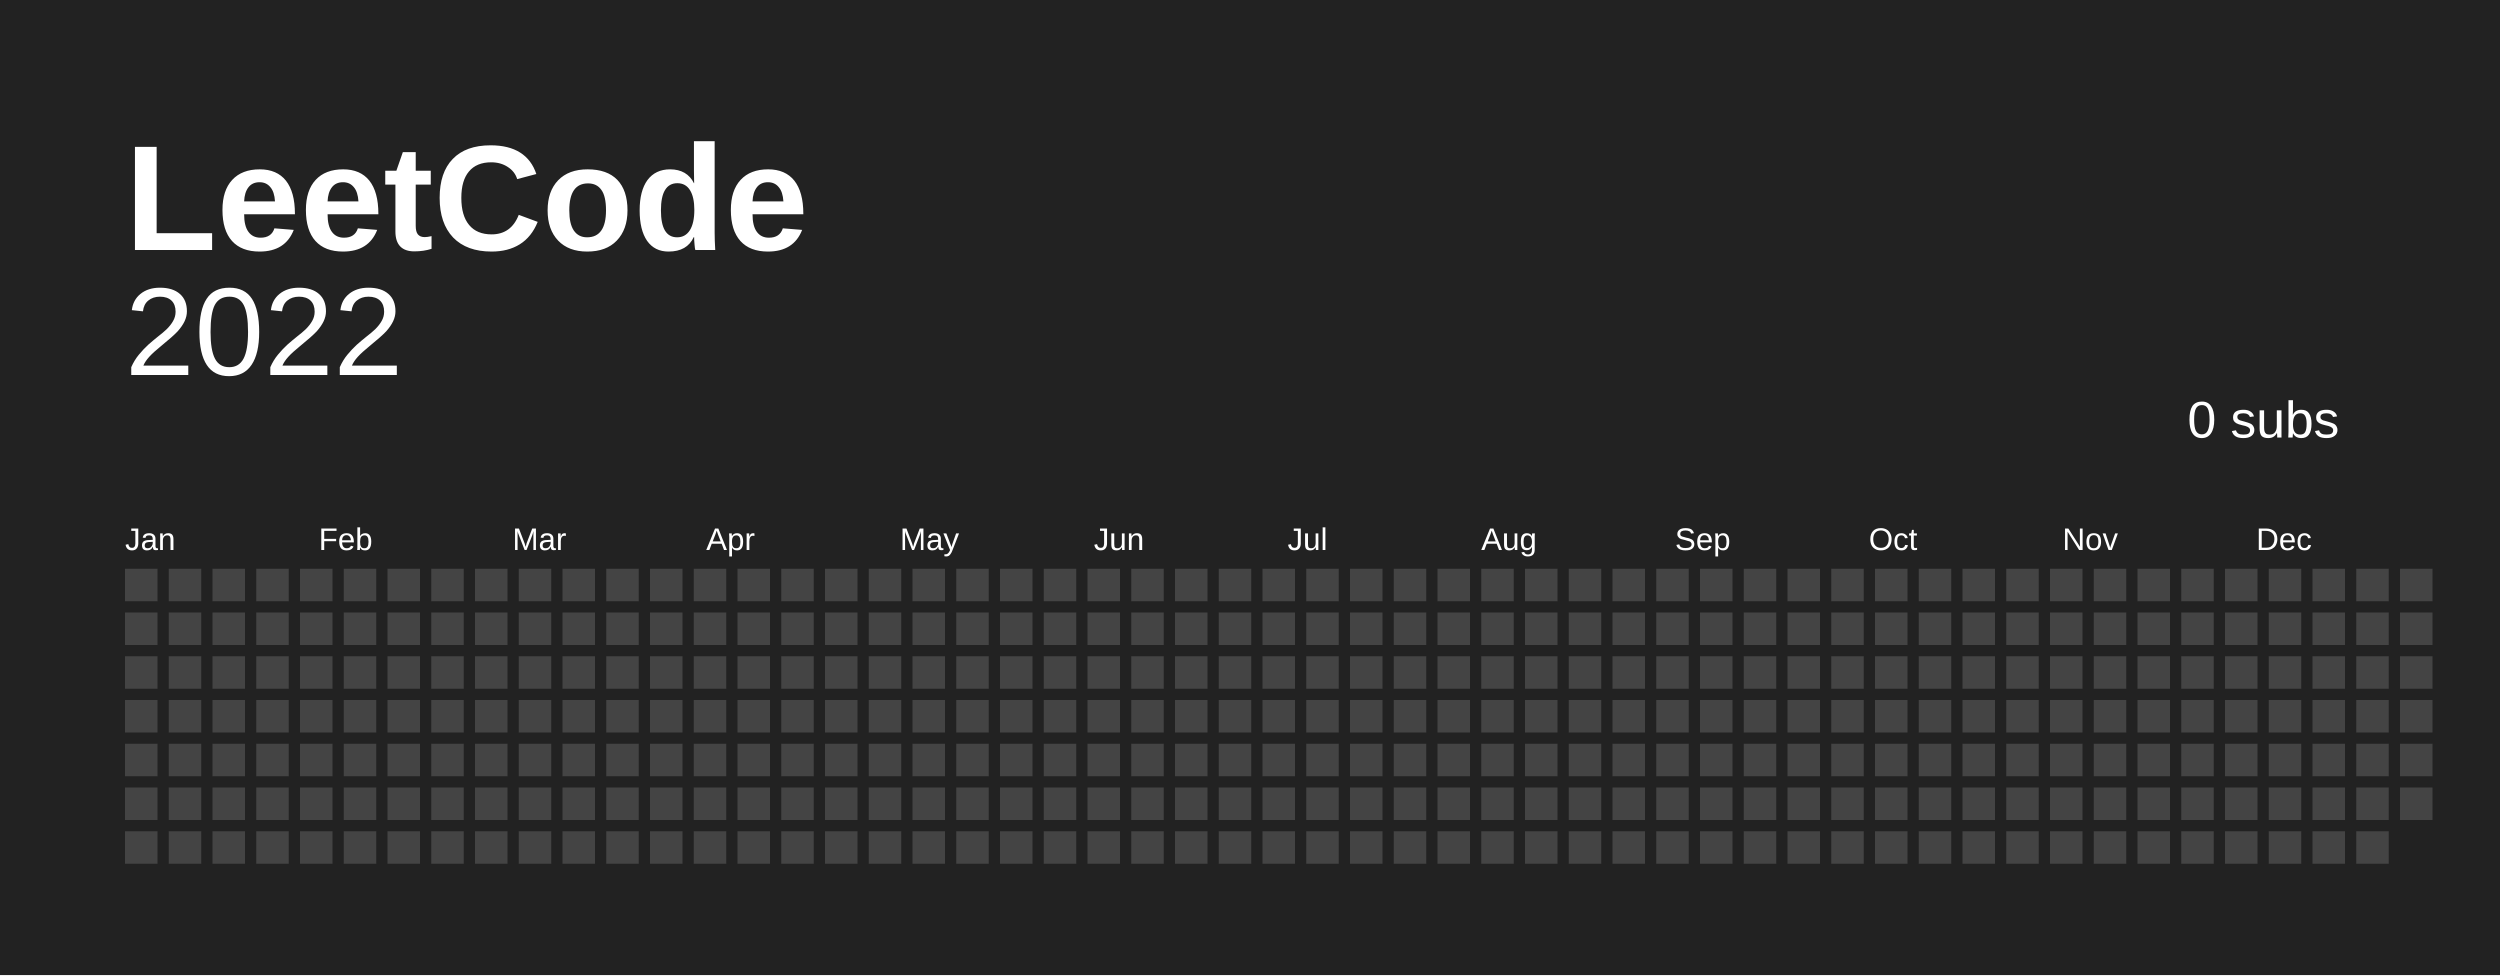
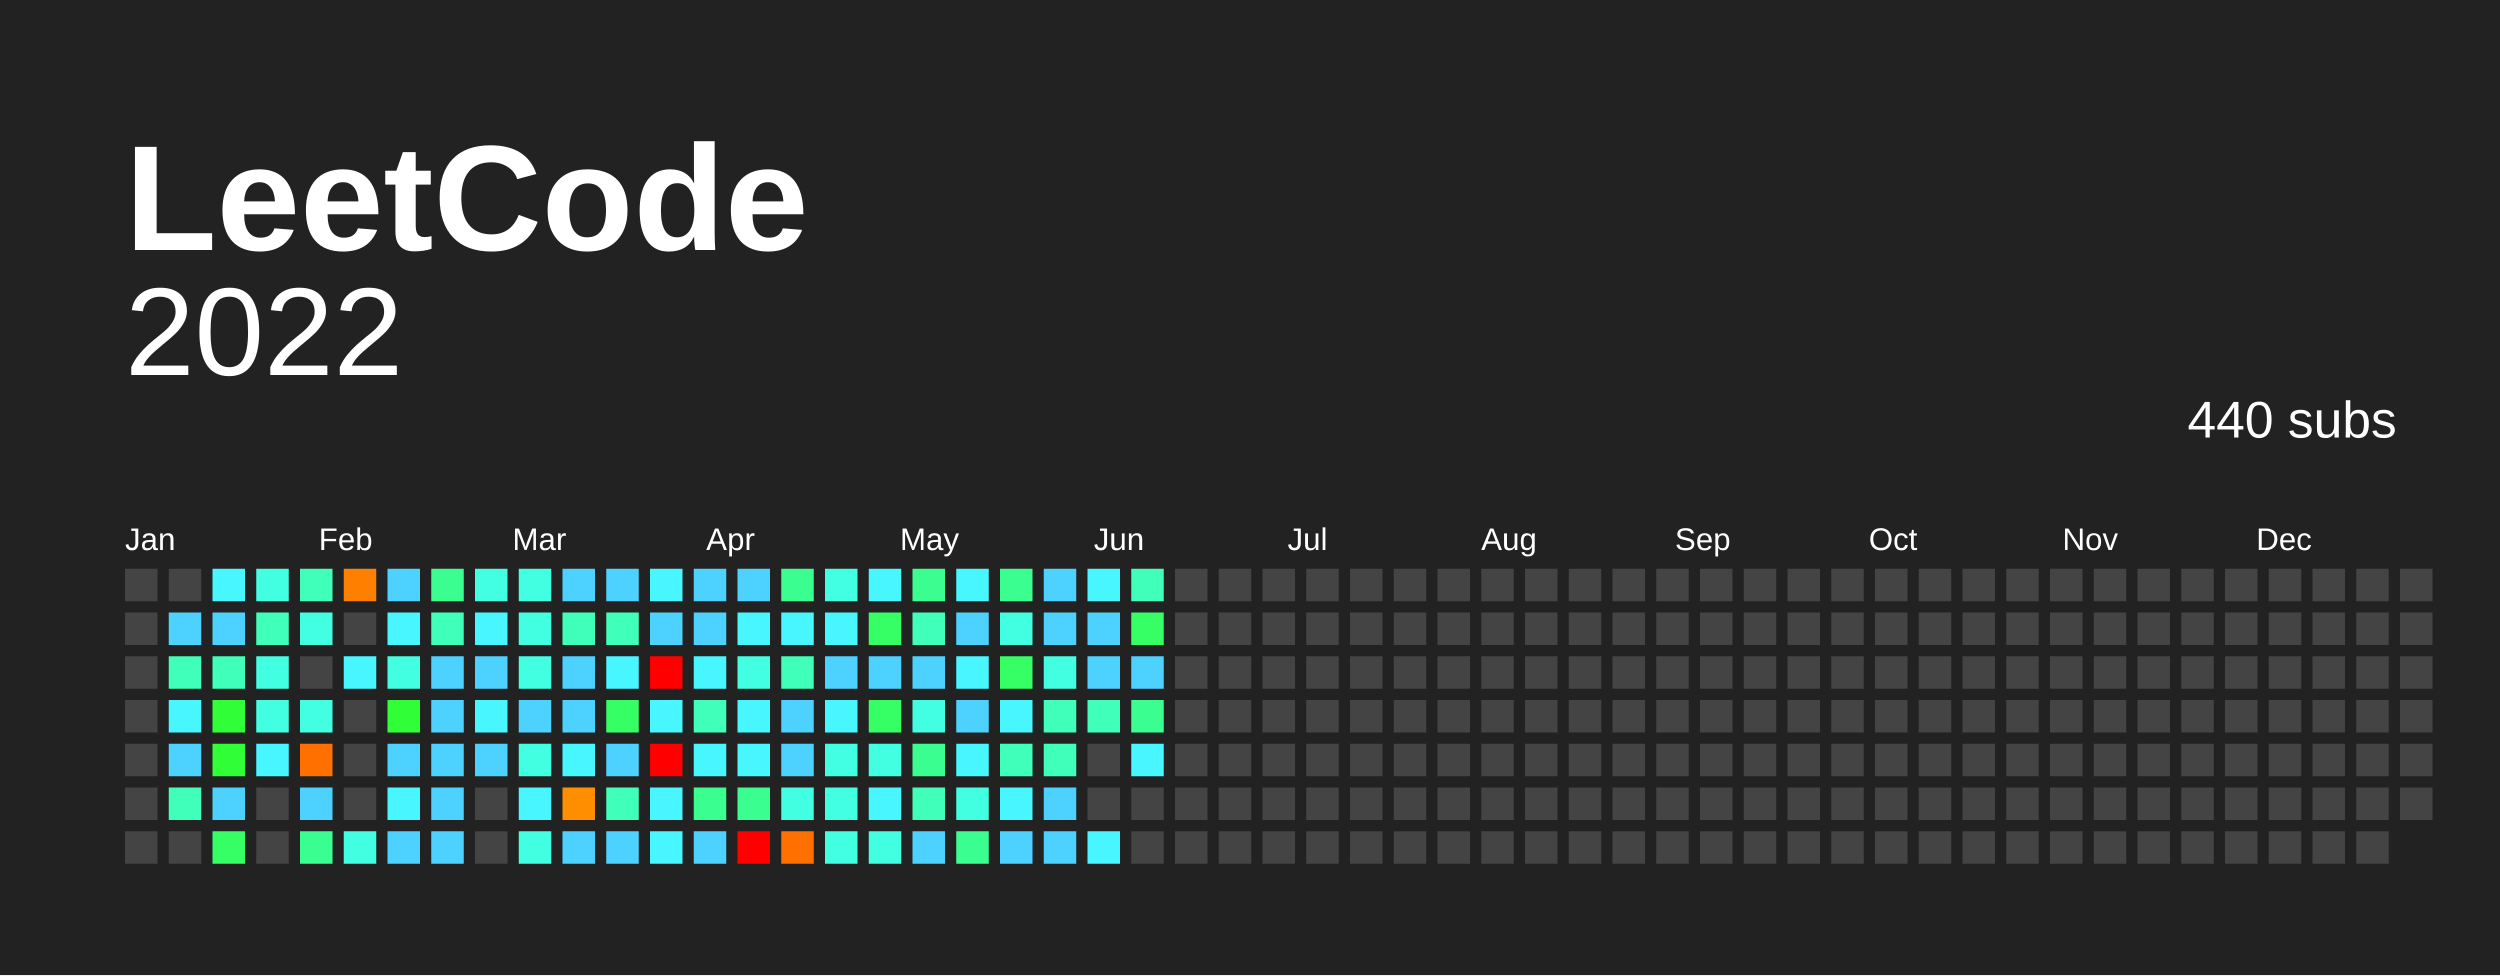
<svg xmlns="http://www.w3.org/2000/svg" baseProfile="full" height="78mm" version="1.1" viewBox="0,0,200,78" width="200mm">
  <defs />
  <rect fill="#222222" height="78" width="200" x="0" y="0" />
  <text fill="#FFFFFF" style="font-size:12px; font-family:Arial; font-weight:bold;" x="10" y="20"> LeetCode</text>
  <text alignment-baseline="hanging" fill="#FFFFFF" style="font-size:10.0px; font-family:Arial;" x="10" y="30">2022</text>
-   <text alignment-baseline="hanging" fill="#FFFFFF" style="font-size:4.125px; font-family:Arial;" x="175" y="35">0 subs</text>
+   <text alignment-baseline="hanging" fill="#FFFFFF" style="font-size:4.125px; font-family:Arial;" x="175" y="35">440 subs</text>
  <text fill="#FFFFFF" style="font-size:2.5px; font-family:Arial" x="10.0" y="44">Jan</text>
  <text fill="#FFFFFF" style="font-size:2.5px; font-family:Arial" x="25.5" y="44">Feb</text>
  <text fill="#FFFFFF" style="font-size:2.5px; font-family:Arial" x="41.0" y="44">Mar</text>
  <text fill="#FFFFFF" style="font-size:2.5px; font-family:Arial" x="56.5" y="44">Apr</text>
  <text fill="#FFFFFF" style="font-size:2.5px; font-family:Arial" x="72.0" y="44">May</text>
  <text fill="#FFFFFF" style="font-size:2.5px; font-family:Arial" x="87.5" y="44">Jun</text>
  <text fill="#FFFFFF" style="font-size:2.5px; font-family:Arial" x="103.0" y="44">Jul</text>
  <text fill="#FFFFFF" style="font-size:2.5px; font-family:Arial" x="118.5" y="44">Aug</text>
  <text fill="#FFFFFF" style="font-size:2.5px; font-family:Arial" x="134.0" y="44">Sep</text>
  <text fill="#FFFFFF" style="font-size:2.5px; font-family:Arial" x="149.5" y="44">Oct</text>
  <text fill="#FFFFFF" style="font-size:2.5px; font-family:Arial" x="165.0" y="44">Nov</text>
  <text fill="#FFFFFF" style="font-size:2.5px; font-family:Arial" x="180.5" y="44">Dec</text>
  <rect fill="#444444" height="2.6" width="2.6" x="10.0" y="45.5" />
  <rect fill="#444444" height="2.6" width="2.6" x="10.0" y="49.0" />
  <rect fill="#444444" height="2.6" width="2.6" x="10.0" y="52.5" />
  <rect fill="#444444" height="2.6" width="2.6" x="10.0" y="56.0" />
  <rect fill="#444444" height="2.6" width="2.6" x="10.0" y="59.5" />
  <rect fill="#444444" height="2.6" width="2.6" x="10.0" y="63.0" />
  <rect fill="#444444" height="2.6" width="2.6" x="10.0" y="66.5" />
  <rect fill="#444444" height="2.6" width="2.6" x="13.5" y="45.5" />
-   <rect fill="#444444" height="2.6" width="2.6" x="13.5" y="49.0" />
-   <rect fill="#444444" height="2.6" width="2.6" x="13.5" y="52.5" />
-   <rect fill="#444444" height="2.6" width="2.6" x="13.5" y="56.0" />
-   <rect fill="#444444" height="2.6" width="2.6" x="13.5" y="59.5" />
-   <rect fill="#444444" height="2.6" width="2.6" x="13.5" y="63.0" />
+   <rect fill="#4dd2ff" height="2.6" width="2.6" x="13.5" y="49.0" />
+   <rect fill="#3fffba" height="2.6" width="2.6" x="13.5" y="52.5" />
+   <rect fill="#48f6ff" height="2.6" width="2.6" x="13.5" y="56.0" />
+   <rect fill="#4dd2ff" height="2.6" width="2.6" x="13.5" y="59.5" />
+   <rect fill="#3fffba" height="2.6" width="2.6" x="13.5" y="63.0" />
  <rect fill="#444444" height="2.6" width="2.6" x="13.5" y="66.5" />
-   <rect fill="#444444" height="2.6" width="2.6" x="17.0" y="45.5" />
-   <rect fill="#444444" height="2.6" width="2.6" x="17.0" y="49.0" />
-   <rect fill="#444444" height="2.6" width="2.6" x="17.0" y="52.5" />
-   <rect fill="#444444" height="2.6" width="2.6" x="17.0" y="56.0" />
-   <rect fill="#444444" height="2.6" width="2.6" x="17.0" y="59.5" />
-   <rect fill="#444444" height="2.6" width="2.6" x="17.0" y="63.0" />
-   <rect fill="#444444" height="2.6" width="2.6" x="17.0" y="66.5" />
-   <rect fill="#444444" height="2.6" width="2.6" x="20.5" y="45.5" />
-   <rect fill="#444444" height="2.6" width="2.6" x="20.5" y="49.0" />
-   <rect fill="#444444" height="2.6" width="2.6" x="20.5" y="52.5" />
-   <rect fill="#444444" height="2.6" width="2.6" x="20.5" y="56.0" />
-   <rect fill="#444444" height="2.6" width="2.6" x="20.5" y="59.5" />
+   <rect fill="#48f6ff" height="2.6" width="2.6" x="17.0" y="45.5" />
+   <rect fill="#4dd2ff" height="2.6" width="2.6" x="17.0" y="49.0" />
+   <rect fill="#3fffba" height="2.6" width="2.6" x="17.0" y="52.5" />
+   <rect fill="#30ff37" height="2.6" width="2.6" x="17.0" y="56.0" />
+   <rect fill="#30ff37" height="2.6" width="2.6" x="17.0" y="59.5" />
+   <rect fill="#4dd2ff" height="2.6" width="2.6" x="17.0" y="63.0" />
+   <rect fill="#35ff65" height="2.6" width="2.6" x="17.0" y="66.5" />
+   <rect fill="#43ffe2" height="2.6" width="2.6" x="20.5" y="45.5" />
+   <rect fill="#3fffba" height="2.6" width="2.6" x="20.5" y="49.0" />
+   <rect fill="#43ffe2" height="2.6" width="2.6" x="20.5" y="52.5" />
+   <rect fill="#43ffe2" height="2.6" width="2.6" x="20.5" y="56.0" />
+   <rect fill="#48f6ff" height="2.6" width="2.6" x="20.5" y="59.5" />
  <rect fill="#444444" height="2.6" width="2.6" x="20.5" y="63.0" />
  <rect fill="#444444" height="2.6" width="2.6" x="20.5" y="66.5" />
-   <rect fill="#444444" height="2.6" width="2.6" x="24.0" y="45.5" />
-   <rect fill="#444444" height="2.6" width="2.6" x="24.0" y="49.0" />
+   <rect fill="#3fffba" height="2.6" width="2.6" x="24.0" y="45.5" />
+   <rect fill="#43ffe2" height="2.6" width="2.6" x="24.0" y="49.0" />
  <rect fill="#444444" height="2.6" width="2.6" x="24.0" y="52.5" />
-   <rect fill="#444444" height="2.6" width="2.6" x="24.0" y="56.0" />
-   <rect fill="#444444" height="2.6" width="2.6" x="24.0" y="59.5" />
-   <rect fill="#444444" height="2.6" width="2.6" x="24.0" y="63.0" />
-   <rect fill="#444444" height="2.6" width="2.6" x="24.0" y="66.5" />
-   <rect fill="#444444" height="2.6" width="2.6" x="27.5" y="45.5" />
+   <rect fill="#43ffe2" height="2.6" width="2.6" x="24.0" y="56.0" />
+   <rect fill="#ff7000" height="2.6" width="2.6" x="24.0" y="59.5" />
+   <rect fill="#4dd2ff" height="2.6" width="2.6" x="24.0" y="63.0" />
+   <rect fill="#3aff90" height="2.6" width="2.6" x="24.0" y="66.5" />
+   <rect fill="#ff7f00" height="2.6" width="2.6" x="27.5" y="45.5" />
  <rect fill="#444444" height="2.6" width="2.6" x="27.5" y="49.0" />
-   <rect fill="#444444" height="2.6" width="2.6" x="27.5" y="52.5" />
+   <rect fill="#48f6ff" height="2.6" width="2.6" x="27.5" y="52.5" />
  <rect fill="#444444" height="2.6" width="2.6" x="27.5" y="56.0" />
  <rect fill="#444444" height="2.6" width="2.6" x="27.5" y="59.5" />
  <rect fill="#444444" height="2.6" width="2.6" x="27.5" y="63.0" />
-   <rect fill="#444444" height="2.6" width="2.6" x="27.5" y="66.5" />
-   <rect fill="#444444" height="2.6" width="2.6" x="31.0" y="45.5" />
-   <rect fill="#444444" height="2.6" width="2.6" x="31.0" y="49.0" />
-   <rect fill="#444444" height="2.6" width="2.6" x="31.0" y="52.5" />
-   <rect fill="#444444" height="2.6" width="2.6" x="31.0" y="56.0" />
-   <rect fill="#444444" height="2.6" width="2.6" x="31.0" y="59.5" />
-   <rect fill="#444444" height="2.6" width="2.6" x="31.0" y="63.0" />
-   <rect fill="#444444" height="2.6" width="2.6" x="31.0" y="66.5" />
-   <rect fill="#444444" height="2.6" width="2.6" x="34.5" y="45.5" />
-   <rect fill="#444444" height="2.6" width="2.6" x="34.5" y="49.0" />
-   <rect fill="#444444" height="2.6" width="2.6" x="34.5" y="52.5" />
-   <rect fill="#444444" height="2.6" width="2.6" x="34.5" y="56.0" />
-   <rect fill="#444444" height="2.6" width="2.6" x="34.5" y="59.5" />
-   <rect fill="#444444" height="2.6" width="2.6" x="34.5" y="63.0" />
-   <rect fill="#444444" height="2.6" width="2.6" x="34.5" y="66.5" />
-   <rect fill="#444444" height="2.6" width="2.6" x="38.0" y="45.5" />
-   <rect fill="#444444" height="2.6" width="2.6" x="38.0" y="49.0" />
-   <rect fill="#444444" height="2.6" width="2.6" x="38.0" y="52.5" />
-   <rect fill="#444444" height="2.6" width="2.6" x="38.0" y="56.0" />
-   <rect fill="#444444" height="2.6" width="2.6" x="38.0" y="59.5" />
+   <rect fill="#43ffe2" height="2.6" width="2.6" x="27.5" y="66.5" />
+   <rect fill="#4dd2ff" height="2.6" width="2.6" x="31.0" y="45.5" />
+   <rect fill="#48f6ff" height="2.6" width="2.6" x="31.0" y="49.0" />
+   <rect fill="#43ffe2" height="2.6" width="2.6" x="31.0" y="52.5" />
+   <rect fill="#30ff37" height="2.6" width="2.6" x="31.0" y="56.0" />
+   <rect fill="#4dd2ff" height="2.6" width="2.6" x="31.0" y="59.5" />
+   <rect fill="#48f6ff" height="2.6" width="2.6" x="31.0" y="63.0" />
+   <rect fill="#4dd2ff" height="2.6" width="2.6" x="31.0" y="66.5" />
+   <rect fill="#3aff90" height="2.6" width="2.6" x="34.5" y="45.5" />
+   <rect fill="#3fffba" height="2.6" width="2.6" x="34.5" y="49.0" />
+   <rect fill="#4dd2ff" height="2.6" width="2.6" x="34.5" y="52.5" />
+   <rect fill="#4dd2ff" height="2.6" width="2.6" x="34.5" y="56.0" />
+   <rect fill="#4dd2ff" height="2.6" width="2.6" x="34.5" y="59.5" />
+   <rect fill="#4dd2ff" height="2.6" width="2.6" x="34.5" y="63.0" />
+   <rect fill="#4dd2ff" height="2.6" width="2.6" x="34.5" y="66.5" />
+   <rect fill="#43ffe2" height="2.6" width="2.6" x="38.0" y="45.5" />
+   <rect fill="#48f6ff" height="2.6" width="2.6" x="38.0" y="49.0" />
+   <rect fill="#4dd2ff" height="2.6" width="2.6" x="38.0" y="52.5" />
+   <rect fill="#48f6ff" height="2.6" width="2.6" x="38.0" y="56.0" />
+   <rect fill="#4dd2ff" height="2.6" width="2.6" x="38.0" y="59.5" />
  <rect fill="#444444" height="2.6" width="2.6" x="38.0" y="63.0" />
  <rect fill="#444444" height="2.6" width="2.6" x="38.0" y="66.5" />
-   <rect fill="#444444" height="2.6" width="2.6" x="41.5" y="45.5" />
-   <rect fill="#444444" height="2.6" width="2.6" x="41.5" y="49.0" />
-   <rect fill="#444444" height="2.6" width="2.6" x="41.5" y="52.5" />
-   <rect fill="#444444" height="2.6" width="2.6" x="41.5" y="56.0" />
-   <rect fill="#444444" height="2.6" width="2.6" x="41.5" y="59.5" />
-   <rect fill="#444444" height="2.6" width="2.6" x="41.5" y="63.0" />
-   <rect fill="#444444" height="2.6" width="2.6" x="41.5" y="66.5" />
-   <rect fill="#444444" height="2.6" width="2.6" x="45.0" y="45.5" />
-   <rect fill="#444444" height="2.6" width="2.6" x="45.0" y="49.0" />
-   <rect fill="#444444" height="2.6" width="2.6" x="45.0" y="52.5" />
-   <rect fill="#444444" height="2.6" width="2.6" x="45.0" y="56.0" />
-   <rect fill="#444444" height="2.6" width="2.6" x="45.0" y="59.5" />
-   <rect fill="#444444" height="2.6" width="2.6" x="45.0" y="63.0" />
-   <rect fill="#444444" height="2.6" width="2.6" x="45.0" y="66.5" />
-   <rect fill="#444444" height="2.6" width="2.6" x="48.5" y="45.5" />
-   <rect fill="#444444" height="2.6" width="2.6" x="48.5" y="49.0" />
-   <rect fill="#444444" height="2.6" width="2.6" x="48.5" y="52.5" />
-   <rect fill="#444444" height="2.6" width="2.6" x="48.5" y="56.0" />
-   <rect fill="#444444" height="2.6" width="2.6" x="48.5" y="59.5" />
-   <rect fill="#444444" height="2.6" width="2.6" x="48.5" y="63.0" />
-   <rect fill="#444444" height="2.6" width="2.6" x="48.5" y="66.5" />
-   <rect fill="#444444" height="2.6" width="2.6" x="52.0" y="45.5" />
-   <rect fill="#444444" height="2.6" width="2.6" x="52.0" y="49.0" />
-   <rect fill="#444444" height="2.6" width="2.6" x="52.0" y="52.5" />
-   <rect fill="#444444" height="2.6" width="2.6" x="52.0" y="56.0" />
-   <rect fill="#444444" height="2.6" width="2.6" x="52.0" y="59.5" />
-   <rect fill="#444444" height="2.6" width="2.6" x="52.0" y="63.0" />
-   <rect fill="#444444" height="2.6" width="2.6" x="52.0" y="66.5" />
-   <rect fill="#444444" height="2.6" width="2.6" x="55.5" y="45.5" />
-   <rect fill="#444444" height="2.6" width="2.6" x="55.5" y="49.0" />
-   <rect fill="#444444" height="2.6" width="2.6" x="55.5" y="52.5" />
-   <rect fill="#444444" height="2.6" width="2.6" x="55.5" y="56.0" />
-   <rect fill="#444444" height="2.6" width="2.6" x="55.5" y="59.5" />
-   <rect fill="#444444" height="2.6" width="2.6" x="55.5" y="63.0" />
-   <rect fill="#444444" height="2.6" width="2.6" x="55.5" y="66.5" />
-   <rect fill="#444444" height="2.6" width="2.6" x="59.0" y="45.5" />
-   <rect fill="#444444" height="2.6" width="2.6" x="59.0" y="49.0" />
-   <rect fill="#444444" height="2.6" width="2.6" x="59.0" y="52.5" />
-   <rect fill="#444444" height="2.6" width="2.6" x="59.0" y="56.0" />
-   <rect fill="#444444" height="2.6" width="2.6" x="59.0" y="59.5" />
-   <rect fill="#444444" height="2.6" width="2.6" x="59.0" y="63.0" />
-   <rect fill="#444444" height="2.6" width="2.6" x="59.0" y="66.5" />
-   <rect fill="#444444" height="2.6" width="2.6" x="62.5" y="45.5" />
-   <rect fill="#444444" height="2.6" width="2.6" x="62.5" y="49.0" />
-   <rect fill="#444444" height="2.6" width="2.6" x="62.5" y="52.5" />
-   <rect fill="#444444" height="2.6" width="2.6" x="62.5" y="56.0" />
-   <rect fill="#444444" height="2.6" width="2.6" x="62.5" y="59.5" />
-   <rect fill="#444444" height="2.6" width="2.6" x="62.5" y="63.0" />
-   <rect fill="#444444" height="2.6" width="2.6" x="62.5" y="66.5" />
-   <rect fill="#444444" height="2.6" width="2.6" x="66.0" y="45.5" />
-   <rect fill="#444444" height="2.6" width="2.6" x="66.0" y="49.0" />
-   <rect fill="#444444" height="2.6" width="2.6" x="66.0" y="52.5" />
-   <rect fill="#444444" height="2.6" width="2.6" x="66.0" y="56.0" />
-   <rect fill="#444444" height="2.6" width="2.6" x="66.0" y="59.5" />
-   <rect fill="#444444" height="2.6" width="2.6" x="66.0" y="63.0" />
-   <rect fill="#444444" height="2.6" width="2.6" x="66.0" y="66.5" />
-   <rect fill="#444444" height="2.6" width="2.6" x="69.5" y="45.5" />
-   <rect fill="#444444" height="2.6" width="2.6" x="69.5" y="49.0" />
-   <rect fill="#444444" height="2.6" width="2.6" x="69.5" y="52.5" />
-   <rect fill="#444444" height="2.6" width="2.6" x="69.5" y="56.0" />
-   <rect fill="#444444" height="2.6" width="2.6" x="69.5" y="59.5" />
-   <rect fill="#444444" height="2.6" width="2.6" x="69.5" y="63.0" />
-   <rect fill="#444444" height="2.6" width="2.6" x="69.5" y="66.5" />
-   <rect fill="#444444" height="2.6" width="2.6" x="73.0" y="45.5" />
-   <rect fill="#444444" height="2.6" width="2.6" x="73.0" y="49.0" />
-   <rect fill="#444444" height="2.6" width="2.6" x="73.0" y="52.5" />
-   <rect fill="#444444" height="2.6" width="2.6" x="73.0" y="56.0" />
-   <rect fill="#444444" height="2.6" width="2.6" x="73.0" y="59.5" />
-   <rect fill="#444444" height="2.6" width="2.6" x="73.0" y="63.0" />
-   <rect fill="#444444" height="2.6" width="2.6" x="73.0" y="66.5" />
-   <rect fill="#444444" height="2.6" width="2.6" x="76.5" y="45.5" />
-   <rect fill="#444444" height="2.6" width="2.6" x="76.5" y="49.0" />
-   <rect fill="#444444" height="2.6" width="2.6" x="76.5" y="52.5" />
-   <rect fill="#444444" height="2.6" width="2.6" x="76.5" y="56.0" />
-   <rect fill="#444444" height="2.6" width="2.6" x="76.5" y="59.5" />
-   <rect fill="#444444" height="2.6" width="2.6" x="76.5" y="63.0" />
-   <rect fill="#444444" height="2.6" width="2.6" x="76.5" y="66.5" />
-   <rect fill="#444444" height="2.6" width="2.6" x="80.0" y="45.5" />
-   <rect fill="#444444" height="2.6" width="2.6" x="80.0" y="49.0" />
-   <rect fill="#444444" height="2.6" width="2.6" x="80.0" y="52.5" />
-   <rect fill="#444444" height="2.6" width="2.6" x="80.0" y="56.0" />
-   <rect fill="#444444" height="2.6" width="2.6" x="80.0" y="59.5" />
-   <rect fill="#444444" height="2.6" width="2.6" x="80.0" y="63.0" />
-   <rect fill="#444444" height="2.6" width="2.6" x="80.0" y="66.5" />
-   <rect fill="#444444" height="2.6" width="2.6" x="83.5" y="45.5" />
-   <rect fill="#444444" height="2.6" width="2.6" x="83.5" y="49.0" />
-   <rect fill="#444444" height="2.6" width="2.6" x="83.5" y="52.5" />
-   <rect fill="#444444" height="2.6" width="2.6" x="83.5" y="56.0" />
-   <rect fill="#444444" height="2.6" width="2.6" x="83.5" y="59.5" />
-   <rect fill="#444444" height="2.6" width="2.6" x="83.5" y="63.0" />
-   <rect fill="#444444" height="2.6" width="2.6" x="83.5" y="66.5" />
-   <rect fill="#444444" height="2.6" width="2.6" x="87.0" y="45.5" />
-   <rect fill="#444444" height="2.6" width="2.6" x="87.0" y="49.0" />
-   <rect fill="#444444" height="2.6" width="2.6" x="87.0" y="52.5" />
-   <rect fill="#444444" height="2.6" width="2.6" x="87.0" y="56.0" />
+   <rect fill="#43ffe2" height="2.6" width="2.6" x="41.5" y="45.5" />
+   <rect fill="#43ffe2" height="2.6" width="2.6" x="41.5" y="49.0" />
+   <rect fill="#43ffe2" height="2.6" width="2.6" x="41.5" y="52.5" />
+   <rect fill="#4dd2ff" height="2.6" width="2.6" x="41.5" y="56.0" />
+   <rect fill="#43ffe2" height="2.6" width="2.6" x="41.5" y="59.5" />
+   <rect fill="#48f6ff" height="2.6" width="2.6" x="41.5" y="63.0" />
+   <rect fill="#43ffe2" height="2.6" width="2.6" x="41.5" y="66.5" />
+   <rect fill="#4dd2ff" height="2.6" width="2.6" x="45.0" y="45.5" />
+   <rect fill="#3fffba" height="2.6" width="2.6" x="45.0" y="49.0" />
+   <rect fill="#4dd2ff" height="2.6" width="2.6" x="45.0" y="52.5" />
+   <rect fill="#4dd2ff" height="2.6" width="2.6" x="45.0" y="56.0" />
+   <rect fill="#48f6ff" height="2.6" width="2.6" x="45.0" y="59.5" />
+   <rect fill="#ff8f00" height="2.6" width="2.6" x="45.0" y="63.0" />
+   <rect fill="#4dd2ff" height="2.6" width="2.6" x="45.0" y="66.5" />
+   <rect fill="#4dd2ff" height="2.6" width="2.6" x="48.5" y="45.5" />
+   <rect fill="#3fffba" height="2.6" width="2.6" x="48.5" y="49.0" />
+   <rect fill="#48f6ff" height="2.6" width="2.6" x="48.5" y="52.5" />
+   <rect fill="#35ff65" height="2.6" width="2.6" x="48.5" y="56.0" />
+   <rect fill="#4dd2ff" height="2.6" width="2.6" x="48.5" y="59.5" />
+   <rect fill="#3fffba" height="2.6" width="2.6" x="48.5" y="63.0" />
+   <rect fill="#4dd2ff" height="2.6" width="2.6" x="48.5" y="66.5" />
+   <rect fill="#48f6ff" height="2.6" width="2.6" x="52.0" y="45.5" />
+   <rect fill="#4dd2ff" height="2.6" width="2.6" x="52.0" y="49.0" />
+   <rect fill="red" height="2.6" width="2.6" x="52.0" y="52.5" />
+   <rect fill="#48f6ff" height="2.6" width="2.6" x="52.0" y="56.0" />
+   <rect fill="red" height="2.6" width="2.6" x="52.0" y="59.5" />
+   <rect fill="#48f6ff" height="2.6" width="2.6" x="52.0" y="63.0" />
+   <rect fill="#48f6ff" height="2.6" width="2.6" x="52.0" y="66.5" />
+   <rect fill="#4dd2ff" height="2.6" width="2.6" x="55.5" y="45.5" />
+   <rect fill="#4dd2ff" height="2.6" width="2.6" x="55.5" y="49.0" />
+   <rect fill="#48f6ff" height="2.6" width="2.6" x="55.5" y="52.5" />
+   <rect fill="#3fffba" height="2.6" width="2.6" x="55.5" y="56.0" />
+   <rect fill="#48f6ff" height="2.6" width="2.6" x="55.5" y="59.5" />
+   <rect fill="#3aff90" height="2.6" width="2.6" x="55.5" y="63.0" />
+   <rect fill="#4dd2ff" height="2.6" width="2.6" x="55.5" y="66.5" />
+   <rect fill="#4dd2ff" height="2.6" width="2.6" x="59.0" y="45.5" />
+   <rect fill="#48f6ff" height="2.6" width="2.6" x="59.0" y="49.0" />
+   <rect fill="#43ffe2" height="2.6" width="2.6" x="59.0" y="52.5" />
+   <rect fill="#48f6ff" height="2.6" width="2.6" x="59.0" y="56.0" />
+   <rect fill="#48f6ff" height="2.6" width="2.6" x="59.0" y="59.5" />
+   <rect fill="#3aff90" height="2.6" width="2.6" x="59.0" y="63.0" />
+   <rect fill="red" height="2.6" width="2.6" x="59.0" y="66.5" />
+   <rect fill="#3aff90" height="2.6" width="2.6" x="62.5" y="45.5" />
+   <rect fill="#48f6ff" height="2.6" width="2.6" x="62.5" y="49.0" />
+   <rect fill="#3fffba" height="2.6" width="2.6" x="62.5" y="52.5" />
+   <rect fill="#4dd2ff" height="2.6" width="2.6" x="62.5" y="56.0" />
+   <rect fill="#4dd2ff" height="2.6" width="2.6" x="62.5" y="59.5" />
+   <rect fill="#43ffe2" height="2.6" width="2.6" x="62.5" y="63.0" />
+   <rect fill="#ff7000" height="2.6" width="2.6" x="62.5" y="66.5" />
+   <rect fill="#43ffe2" height="2.6" width="2.6" x="66.0" y="45.5" />
+   <rect fill="#48f6ff" height="2.6" width="2.6" x="66.0" y="49.0" />
+   <rect fill="#4dd2ff" height="2.6" width="2.6" x="66.0" y="52.5" />
+   <rect fill="#48f6ff" height="2.6" width="2.6" x="66.0" y="56.0" />
+   <rect fill="#43ffe2" height="2.6" width="2.6" x="66.0" y="59.5" />
+   <rect fill="#43ffe2" height="2.6" width="2.6" x="66.0" y="63.0" />
+   <rect fill="#43ffe2" height="2.6" width="2.6" x="66.0" y="66.5" />
+   <rect fill="#48f6ff" height="2.6" width="2.6" x="69.5" y="45.5" />
+   <rect fill="#35ff65" height="2.6" width="2.6" x="69.5" y="49.0" />
+   <rect fill="#4dd2ff" height="2.6" width="2.6" x="69.5" y="52.5" />
+   <rect fill="#35ff65" height="2.6" width="2.6" x="69.5" y="56.0" />
+   <rect fill="#43ffe2" height="2.6" width="2.6" x="69.5" y="59.5" />
+   <rect fill="#48f6ff" height="2.6" width="2.6" x="69.5" y="63.0" />
+   <rect fill="#43ffe2" height="2.6" width="2.6" x="69.5" y="66.5" />
+   <rect fill="#3aff90" height="2.6" width="2.6" x="73.0" y="45.5" />
+   <rect fill="#3fffba" height="2.6" width="2.6" x="73.0" y="49.0" />
+   <rect fill="#4dd2ff" height="2.6" width="2.6" x="73.0" y="52.5" />
+   <rect fill="#43ffe2" height="2.6" width="2.6" x="73.0" y="56.0" />
+   <rect fill="#3aff90" height="2.6" width="2.6" x="73.0" y="59.5" />
+   <rect fill="#3fffba" height="2.6" width="2.6" x="73.0" y="63.0" />
+   <rect fill="#4dd2ff" height="2.6" width="2.6" x="73.0" y="66.5" />
+   <rect fill="#48f6ff" height="2.6" width="2.6" x="76.5" y="45.5" />
+   <rect fill="#4dd2ff" height="2.6" width="2.6" x="76.5" y="49.0" />
+   <rect fill="#48f6ff" height="2.6" width="2.6" x="76.5" y="52.5" />
+   <rect fill="#4dd2ff" height="2.6" width="2.6" x="76.5" y="56.0" />
+   <rect fill="#48f6ff" height="2.6" width="2.6" x="76.5" y="59.5" />
+   <rect fill="#43ffe2" height="2.6" width="2.6" x="76.5" y="63.0" />
+   <rect fill="#3aff90" height="2.6" width="2.6" x="76.5" y="66.5" />
+   <rect fill="#3aff90" height="2.6" width="2.6" x="80.0" y="45.5" />
+   <rect fill="#43ffe2" height="2.6" width="2.6" x="80.0" y="49.0" />
+   <rect fill="#35ff65" height="2.6" width="2.6" x="80.0" y="52.5" />
+   <rect fill="#48f6ff" height="2.6" width="2.6" x="80.0" y="56.0" />
+   <rect fill="#3fffba" height="2.6" width="2.6" x="80.0" y="59.5" />
+   <rect fill="#48f6ff" height="2.6" width="2.6" x="80.0" y="63.0" />
+   <rect fill="#4dd2ff" height="2.6" width="2.6" x="80.0" y="66.5" />
+   <rect fill="#4dd2ff" height="2.6" width="2.6" x="83.5" y="45.5" />
+   <rect fill="#4dd2ff" height="2.6" width="2.6" x="83.5" y="49.0" />
+   <rect fill="#43ffe2" height="2.6" width="2.6" x="83.5" y="52.5" />
+   <rect fill="#3fffba" height="2.6" width="2.6" x="83.5" y="56.0" />
+   <rect fill="#3fffba" height="2.6" width="2.6" x="83.5" y="59.5" />
+   <rect fill="#4dd2ff" height="2.6" width="2.6" x="83.5" y="63.0" />
+   <rect fill="#4dd2ff" height="2.6" width="2.6" x="83.5" y="66.5" />
+   <rect fill="#48f6ff" height="2.6" width="2.6" x="87.0" y="45.5" />
+   <rect fill="#4dd2ff" height="2.6" width="2.6" x="87.0" y="49.0" />
+   <rect fill="#4dd2ff" height="2.6" width="2.6" x="87.0" y="52.5" />
+   <rect fill="#3fffba" height="2.6" width="2.6" x="87.0" y="56.0" />
  <rect fill="#444444" height="2.6" width="2.6" x="87.0" y="59.5" />
  <rect fill="#444444" height="2.6" width="2.6" x="87.0" y="63.0" />
-   <rect fill="#444444" height="2.6" width="2.6" x="87.0" y="66.5" />
-   <rect fill="#444444" height="2.6" width="2.6" x="90.5" y="45.5" />
-   <rect fill="#444444" height="2.6" width="2.6" x="90.5" y="49.0" />
-   <rect fill="#444444" height="2.6" width="2.6" x="90.5" y="52.5" />
-   <rect fill="#444444" height="2.6" width="2.6" x="90.5" y="56.0" />
-   <rect fill="#444444" height="2.6" width="2.6" x="90.5" y="59.5" />
+   <rect fill="#48f6ff" height="2.6" width="2.6" x="87.0" y="66.5" />
+   <rect fill="#3fffba" height="2.6" width="2.6" x="90.5" y="45.5" />
+   <rect fill="#35ff65" height="2.6" width="2.6" x="90.5" y="49.0" />
+   <rect fill="#4dd2ff" height="2.6" width="2.6" x="90.5" y="52.5" />
+   <rect fill="#3aff90" height="2.6" width="2.6" x="90.5" y="56.0" />
+   <rect fill="#48f6ff" height="2.6" width="2.6" x="90.5" y="59.5" />
  <rect fill="#444444" height="2.6" width="2.6" x="90.5" y="63.0" />
  <rect fill="#444444" height="2.6" width="2.6" x="90.5" y="66.5" />
  <rect fill="#444444" height="2.6" width="2.6" x="94.0" y="45.5" />
  <rect fill="#444444" height="2.6" width="2.6" x="94.0" y="49.0" />
  <rect fill="#444444" height="2.6" width="2.6" x="94.0" y="52.5" />
  <rect fill="#444444" height="2.6" width="2.6" x="94.0" y="56.0" />
  <rect fill="#444444" height="2.6" width="2.6" x="94.0" y="59.5" />
  <rect fill="#444444" height="2.6" width="2.6" x="94.0" y="63.0" />
  <rect fill="#444444" height="2.6" width="2.6" x="94.0" y="66.5" />
  <rect fill="#444444" height="2.6" width="2.6" x="97.5" y="45.5" />
  <rect fill="#444444" height="2.6" width="2.6" x="97.5" y="49.0" />
  <rect fill="#444444" height="2.6" width="2.6" x="97.5" y="52.5" />
  <rect fill="#444444" height="2.6" width="2.6" x="97.5" y="56.0" />
  <rect fill="#444444" height="2.6" width="2.6" x="97.5" y="59.5" />
  <rect fill="#444444" height="2.6" width="2.6" x="97.5" y="63.0" />
  <rect fill="#444444" height="2.6" width="2.6" x="97.5" y="66.5" />
  <rect fill="#444444" height="2.6" width="2.6" x="101.0" y="45.5" />
  <rect fill="#444444" height="2.6" width="2.6" x="101.0" y="49.0" />
  <rect fill="#444444" height="2.6" width="2.6" x="101.0" y="52.5" />
  <rect fill="#444444" height="2.6" width="2.6" x="101.0" y="56.0" />
  <rect fill="#444444" height="2.6" width="2.6" x="101.0" y="59.5" />
  <rect fill="#444444" height="2.6" width="2.6" x="101.0" y="63.0" />
  <rect fill="#444444" height="2.6" width="2.6" x="101.0" y="66.5" />
  <rect fill="#444444" height="2.6" width="2.6" x="104.5" y="45.5" />
  <rect fill="#444444" height="2.6" width="2.6" x="104.5" y="49.0" />
  <rect fill="#444444" height="2.6" width="2.6" x="104.5" y="52.5" />
  <rect fill="#444444" height="2.6" width="2.6" x="104.5" y="56.0" />
  <rect fill="#444444" height="2.6" width="2.6" x="104.5" y="59.5" />
  <rect fill="#444444" height="2.6" width="2.6" x="104.5" y="63.0" />
  <rect fill="#444444" height="2.6" width="2.6" x="104.5" y="66.5" />
  <rect fill="#444444" height="2.6" width="2.6" x="108.0" y="45.5" />
  <rect fill="#444444" height="2.6" width="2.6" x="108.0" y="49.0" />
  <rect fill="#444444" height="2.6" width="2.6" x="108.0" y="52.5" />
  <rect fill="#444444" height="2.6" width="2.6" x="108.0" y="56.0" />
  <rect fill="#444444" height="2.6" width="2.6" x="108.0" y="59.5" />
  <rect fill="#444444" height="2.6" width="2.6" x="108.0" y="63.0" />
  <rect fill="#444444" height="2.6" width="2.6" x="108.0" y="66.5" />
  <rect fill="#444444" height="2.6" width="2.6" x="111.5" y="45.5" />
  <rect fill="#444444" height="2.6" width="2.6" x="111.5" y="49.0" />
  <rect fill="#444444" height="2.6" width="2.6" x="111.5" y="52.5" />
  <rect fill="#444444" height="2.6" width="2.6" x="111.5" y="56.0" />
  <rect fill="#444444" height="2.6" width="2.6" x="111.5" y="59.5" />
  <rect fill="#444444" height="2.6" width="2.6" x="111.5" y="63.0" />
  <rect fill="#444444" height="2.6" width="2.6" x="111.5" y="66.5" />
  <rect fill="#444444" height="2.6" width="2.6" x="115.0" y="45.5" />
  <rect fill="#444444" height="2.6" width="2.6" x="115.0" y="49.0" />
  <rect fill="#444444" height="2.6" width="2.6" x="115.0" y="52.5" />
  <rect fill="#444444" height="2.6" width="2.6" x="115.0" y="56.0" />
  <rect fill="#444444" height="2.6" width="2.6" x="115.0" y="59.5" />
  <rect fill="#444444" height="2.6" width="2.6" x="115.0" y="63.0" />
  <rect fill="#444444" height="2.6" width="2.6" x="115.0" y="66.5" />
  <rect fill="#444444" height="2.6" width="2.6" x="118.5" y="45.5" />
  <rect fill="#444444" height="2.6" width="2.6" x="118.5" y="49.0" />
  <rect fill="#444444" height="2.6" width="2.6" x="118.5" y="52.5" />
  <rect fill="#444444" height="2.6" width="2.6" x="118.5" y="56.0" />
  <rect fill="#444444" height="2.6" width="2.6" x="118.5" y="59.5" />
  <rect fill="#444444" height="2.6" width="2.6" x="118.5" y="63.0" />
  <rect fill="#444444" height="2.6" width="2.6" x="118.5" y="66.5" />
  <rect fill="#444444" height="2.6" width="2.6" x="122.0" y="45.5" />
  <rect fill="#444444" height="2.6" width="2.6" x="122.0" y="49.0" />
  <rect fill="#444444" height="2.6" width="2.6" x="122.0" y="52.5" />
  <rect fill="#444444" height="2.6" width="2.6" x="122.0" y="56.0" />
  <rect fill="#444444" height="2.6" width="2.6" x="122.0" y="59.5" />
  <rect fill="#444444" height="2.6" width="2.6" x="122.0" y="63.0" />
  <rect fill="#444444" height="2.6" width="2.6" x="122.0" y="66.5" />
  <rect fill="#444444" height="2.6" width="2.6" x="125.5" y="45.5" />
  <rect fill="#444444" height="2.6" width="2.6" x="125.5" y="49.0" />
  <rect fill="#444444" height="2.6" width="2.6" x="125.5" y="52.5" />
  <rect fill="#444444" height="2.6" width="2.6" x="125.5" y="56.0" />
  <rect fill="#444444" height="2.6" width="2.6" x="125.5" y="59.5" />
  <rect fill="#444444" height="2.6" width="2.6" x="125.5" y="63.0" />
  <rect fill="#444444" height="2.6" width="2.6" x="125.5" y="66.5" />
  <rect fill="#444444" height="2.6" width="2.6" x="129.0" y="45.5" />
  <rect fill="#444444" height="2.6" width="2.6" x="129.0" y="49.0" />
  <rect fill="#444444" height="2.6" width="2.6" x="129.0" y="52.5" />
  <rect fill="#444444" height="2.6" width="2.6" x="129.0" y="56.0" />
  <rect fill="#444444" height="2.6" width="2.6" x="129.0" y="59.5" />
  <rect fill="#444444" height="2.6" width="2.6" x="129.0" y="63.0" />
  <rect fill="#444444" height="2.6" width="2.6" x="129.0" y="66.5" />
  <rect fill="#444444" height="2.6" width="2.6" x="132.5" y="45.5" />
  <rect fill="#444444" height="2.6" width="2.6" x="132.5" y="49.0" />
  <rect fill="#444444" height="2.6" width="2.6" x="132.5" y="52.5" />
  <rect fill="#444444" height="2.6" width="2.6" x="132.5" y="56.0" />
  <rect fill="#444444" height="2.6" width="2.6" x="132.5" y="59.5" />
  <rect fill="#444444" height="2.6" width="2.6" x="132.5" y="63.0" />
  <rect fill="#444444" height="2.6" width="2.6" x="132.5" y="66.5" />
  <rect fill="#444444" height="2.6" width="2.6" x="136.0" y="45.5" />
  <rect fill="#444444" height="2.6" width="2.6" x="136.0" y="49.0" />
  <rect fill="#444444" height="2.6" width="2.6" x="136.0" y="52.5" />
  <rect fill="#444444" height="2.6" width="2.6" x="136.0" y="56.0" />
  <rect fill="#444444" height="2.6" width="2.6" x="136.0" y="59.5" />
  <rect fill="#444444" height="2.6" width="2.6" x="136.0" y="63.0" />
  <rect fill="#444444" height="2.6" width="2.6" x="136.0" y="66.5" />
  <rect fill="#444444" height="2.6" width="2.6" x="139.5" y="45.5" />
  <rect fill="#444444" height="2.6" width="2.6" x="139.5" y="49.0" />
  <rect fill="#444444" height="2.6" width="2.6" x="139.5" y="52.5" />
  <rect fill="#444444" height="2.6" width="2.6" x="139.5" y="56.0" />
  <rect fill="#444444" height="2.6" width="2.6" x="139.5" y="59.5" />
  <rect fill="#444444" height="2.6" width="2.6" x="139.5" y="63.0" />
  <rect fill="#444444" height="2.6" width="2.6" x="139.5" y="66.5" />
  <rect fill="#444444" height="2.6" width="2.6" x="143.0" y="45.5" />
  <rect fill="#444444" height="2.6" width="2.6" x="143.0" y="49.0" />
  <rect fill="#444444" height="2.6" width="2.6" x="143.0" y="52.5" />
  <rect fill="#444444" height="2.6" width="2.6" x="143.0" y="56.0" />
  <rect fill="#444444" height="2.6" width="2.6" x="143.0" y="59.5" />
  <rect fill="#444444" height="2.6" width="2.6" x="143.0" y="63.0" />
  <rect fill="#444444" height="2.6" width="2.6" x="143.0" y="66.5" />
  <rect fill="#444444" height="2.6" width="2.6" x="146.5" y="45.5" />
  <rect fill="#444444" height="2.6" width="2.6" x="146.5" y="49.0" />
  <rect fill="#444444" height="2.6" width="2.6" x="146.5" y="52.5" />
  <rect fill="#444444" height="2.6" width="2.6" x="146.5" y="56.0" />
  <rect fill="#444444" height="2.6" width="2.6" x="146.5" y="59.5" />
  <rect fill="#444444" height="2.6" width="2.6" x="146.5" y="63.0" />
  <rect fill="#444444" height="2.6" width="2.6" x="146.5" y="66.5" />
  <rect fill="#444444" height="2.6" width="2.6" x="150.0" y="45.5" />
  <rect fill="#444444" height="2.6" width="2.6" x="150.0" y="49.0" />
  <rect fill="#444444" height="2.6" width="2.6" x="150.0" y="52.5" />
  <rect fill="#444444" height="2.6" width="2.6" x="150.0" y="56.0" />
  <rect fill="#444444" height="2.6" width="2.6" x="150.0" y="59.5" />
  <rect fill="#444444" height="2.6" width="2.6" x="150.0" y="63.0" />
  <rect fill="#444444" height="2.6" width="2.6" x="150.0" y="66.5" />
  <rect fill="#444444" height="2.6" width="2.6" x="153.5" y="45.5" />
  <rect fill="#444444" height="2.6" width="2.6" x="153.5" y="49.0" />
  <rect fill="#444444" height="2.6" width="2.6" x="153.5" y="52.5" />
  <rect fill="#444444" height="2.6" width="2.6" x="153.5" y="56.0" />
  <rect fill="#444444" height="2.6" width="2.6" x="153.5" y="59.5" />
  <rect fill="#444444" height="2.6" width="2.6" x="153.5" y="63.0" />
  <rect fill="#444444" height="2.6" width="2.6" x="153.5" y="66.5" />
  <rect fill="#444444" height="2.6" width="2.6" x="157.0" y="45.5" />
  <rect fill="#444444" height="2.6" width="2.6" x="157.0" y="49.0" />
  <rect fill="#444444" height="2.6" width="2.6" x="157.0" y="52.5" />
  <rect fill="#444444" height="2.6" width="2.6" x="157.0" y="56.0" />
  <rect fill="#444444" height="2.6" width="2.6" x="157.0" y="59.5" />
  <rect fill="#444444" height="2.6" width="2.6" x="157.0" y="63.0" />
  <rect fill="#444444" height="2.6" width="2.6" x="157.0" y="66.5" />
  <rect fill="#444444" height="2.6" width="2.6" x="160.5" y="45.5" />
  <rect fill="#444444" height="2.6" width="2.6" x="160.5" y="49.0" />
  <rect fill="#444444" height="2.6" width="2.6" x="160.5" y="52.5" />
  <rect fill="#444444" height="2.6" width="2.6" x="160.5" y="56.0" />
  <rect fill="#444444" height="2.6" width="2.6" x="160.5" y="59.5" />
  <rect fill="#444444" height="2.6" width="2.6" x="160.5" y="63.0" />
  <rect fill="#444444" height="2.6" width="2.6" x="160.5" y="66.5" />
  <rect fill="#444444" height="2.6" width="2.6" x="164.0" y="45.5" />
  <rect fill="#444444" height="2.6" width="2.6" x="164.0" y="49.0" />
  <rect fill="#444444" height="2.6" width="2.6" x="164.0" y="52.5" />
  <rect fill="#444444" height="2.6" width="2.6" x="164.0" y="56.0" />
  <rect fill="#444444" height="2.6" width="2.6" x="164.0" y="59.5" />
  <rect fill="#444444" height="2.6" width="2.6" x="164.0" y="63.0" />
  <rect fill="#444444" height="2.6" width="2.6" x="164.0" y="66.5" />
  <rect fill="#444444" height="2.6" width="2.6" x="167.5" y="45.5" />
  <rect fill="#444444" height="2.6" width="2.6" x="167.5" y="49.0" />
  <rect fill="#444444" height="2.6" width="2.6" x="167.5" y="52.5" />
  <rect fill="#444444" height="2.6" width="2.6" x="167.5" y="56.0" />
  <rect fill="#444444" height="2.6" width="2.6" x="167.5" y="59.5" />
  <rect fill="#444444" height="2.6" width="2.6" x="167.5" y="63.0" />
  <rect fill="#444444" height="2.6" width="2.6" x="167.5" y="66.5" />
  <rect fill="#444444" height="2.6" width="2.6" x="171.0" y="45.5" />
  <rect fill="#444444" height="2.6" width="2.6" x="171.0" y="49.0" />
  <rect fill="#444444" height="2.6" width="2.6" x="171.0" y="52.5" />
  <rect fill="#444444" height="2.6" width="2.6" x="171.0" y="56.0" />
  <rect fill="#444444" height="2.6" width="2.6" x="171.0" y="59.5" />
  <rect fill="#444444" height="2.6" width="2.6" x="171.0" y="63.0" />
  <rect fill="#444444" height="2.6" width="2.6" x="171.0" y="66.5" />
  <rect fill="#444444" height="2.6" width="2.6" x="174.5" y="45.5" />
  <rect fill="#444444" height="2.6" width="2.6" x="174.5" y="49.0" />
  <rect fill="#444444" height="2.6" width="2.6" x="174.5" y="52.5" />
  <rect fill="#444444" height="2.6" width="2.6" x="174.5" y="56.0" />
  <rect fill="#444444" height="2.6" width="2.6" x="174.5" y="59.5" />
  <rect fill="#444444" height="2.6" width="2.6" x="174.5" y="63.0" />
  <rect fill="#444444" height="2.6" width="2.6" x="174.5" y="66.5" />
  <rect fill="#444444" height="2.6" width="2.6" x="178.0" y="45.5" />
  <rect fill="#444444" height="2.6" width="2.6" x="178.0" y="49.0" />
  <rect fill="#444444" height="2.6" width="2.6" x="178.0" y="52.5" />
  <rect fill="#444444" height="2.6" width="2.6" x="178.0" y="56.0" />
  <rect fill="#444444" height="2.6" width="2.6" x="178.0" y="59.5" />
  <rect fill="#444444" height="2.6" width="2.6" x="178.0" y="63.0" />
  <rect fill="#444444" height="2.6" width="2.6" x="178.0" y="66.5" />
  <rect fill="#444444" height="2.6" width="2.6" x="181.5" y="45.5" />
  <rect fill="#444444" height="2.6" width="2.6" x="181.5" y="49.0" />
  <rect fill="#444444" height="2.6" width="2.6" x="181.5" y="52.5" />
  <rect fill="#444444" height="2.6" width="2.6" x="181.5" y="56.0" />
  <rect fill="#444444" height="2.6" width="2.6" x="181.5" y="59.5" />
  <rect fill="#444444" height="2.6" width="2.6" x="181.5" y="63.0" />
  <rect fill="#444444" height="2.6" width="2.6" x="181.5" y="66.5" />
  <rect fill="#444444" height="2.6" width="2.6" x="185.0" y="45.5" />
  <rect fill="#444444" height="2.6" width="2.6" x="185.0" y="49.0" />
  <rect fill="#444444" height="2.6" width="2.6" x="185.0" y="52.5" />
  <rect fill="#444444" height="2.6" width="2.6" x="185.0" y="56.0" />
  <rect fill="#444444" height="2.6" width="2.6" x="185.0" y="59.5" />
  <rect fill="#444444" height="2.6" width="2.6" x="185.0" y="63.0" />
  <rect fill="#444444" height="2.6" width="2.6" x="185.0" y="66.5" />
  <rect fill="#444444" height="2.6" width="2.6" x="188.5" y="45.5" />
  <rect fill="#444444" height="2.6" width="2.6" x="188.5" y="49.0" />
  <rect fill="#444444" height="2.6" width="2.6" x="188.5" y="52.5" />
  <rect fill="#444444" height="2.6" width="2.6" x="188.5" y="56.0" />
  <rect fill="#444444" height="2.6" width="2.6" x="188.5" y="59.5" />
  <rect fill="#444444" height="2.6" width="2.6" x="188.5" y="63.0" />
  <rect fill="#444444" height="2.6" width="2.6" x="188.5" y="66.5" />
  <rect fill="#444444" height="2.6" width="2.6" x="192.0" y="45.5" />
  <rect fill="#444444" height="2.6" width="2.6" x="192.0" y="49.0" />
  <rect fill="#444444" height="2.6" width="2.6" x="192.0" y="52.5" />
  <rect fill="#444444" height="2.6" width="2.6" x="192.0" y="56.0" />
  <rect fill="#444444" height="2.6" width="2.6" x="192.0" y="59.5" />
  <rect fill="#444444" height="2.6" width="2.6" x="192.0" y="63.0" />
</svg>
